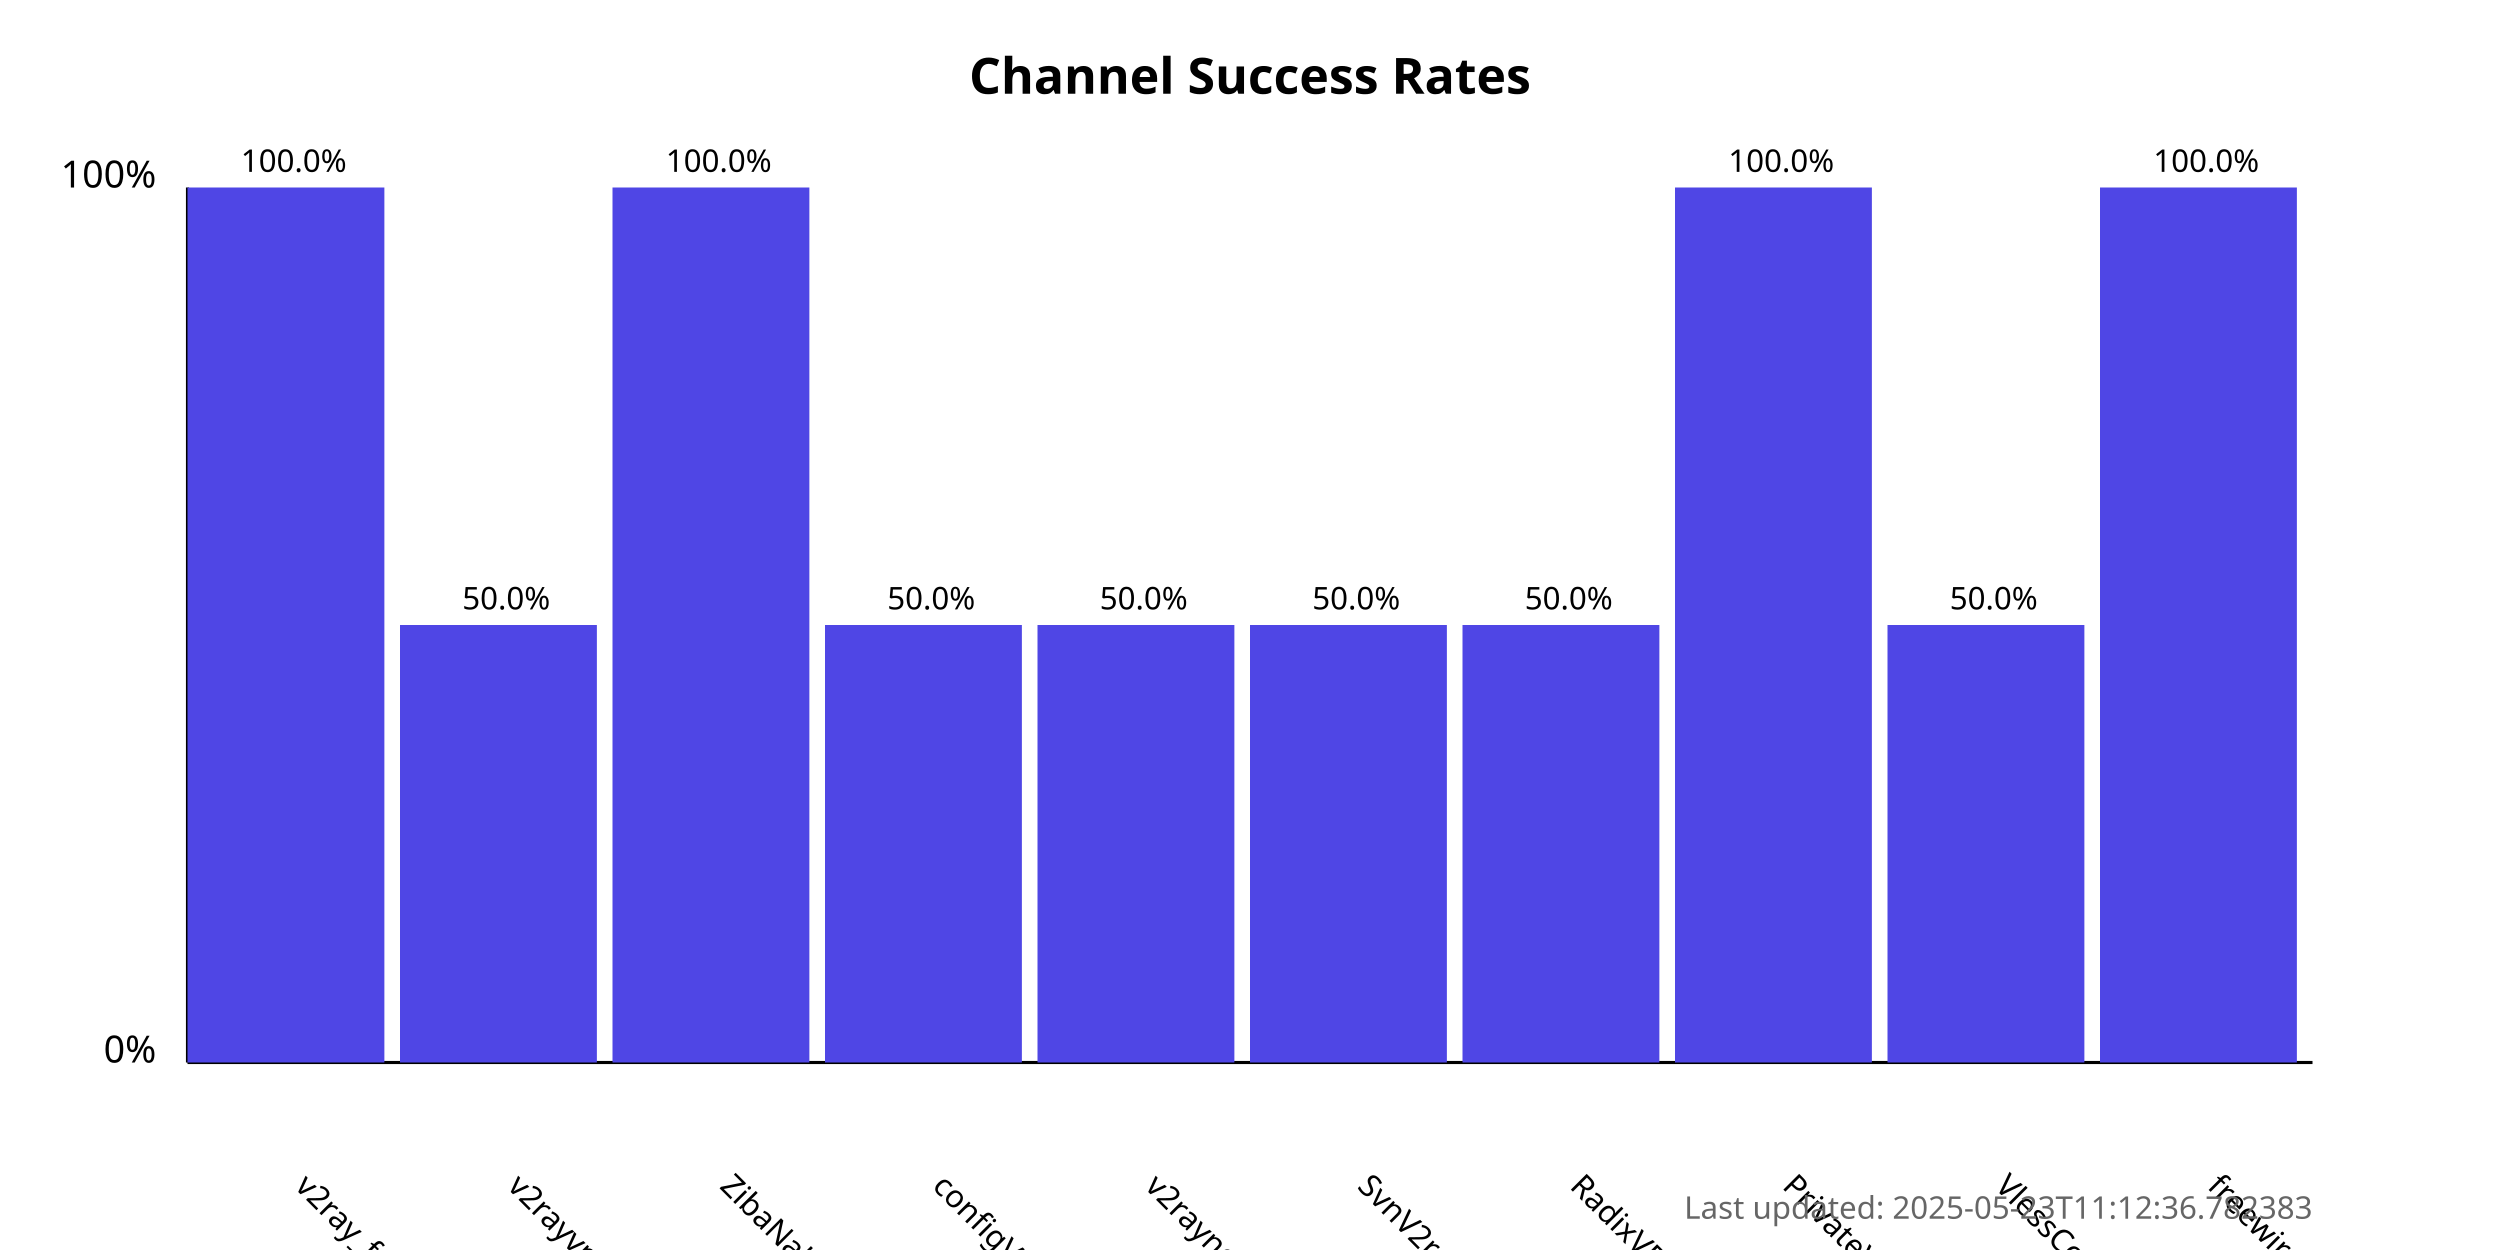
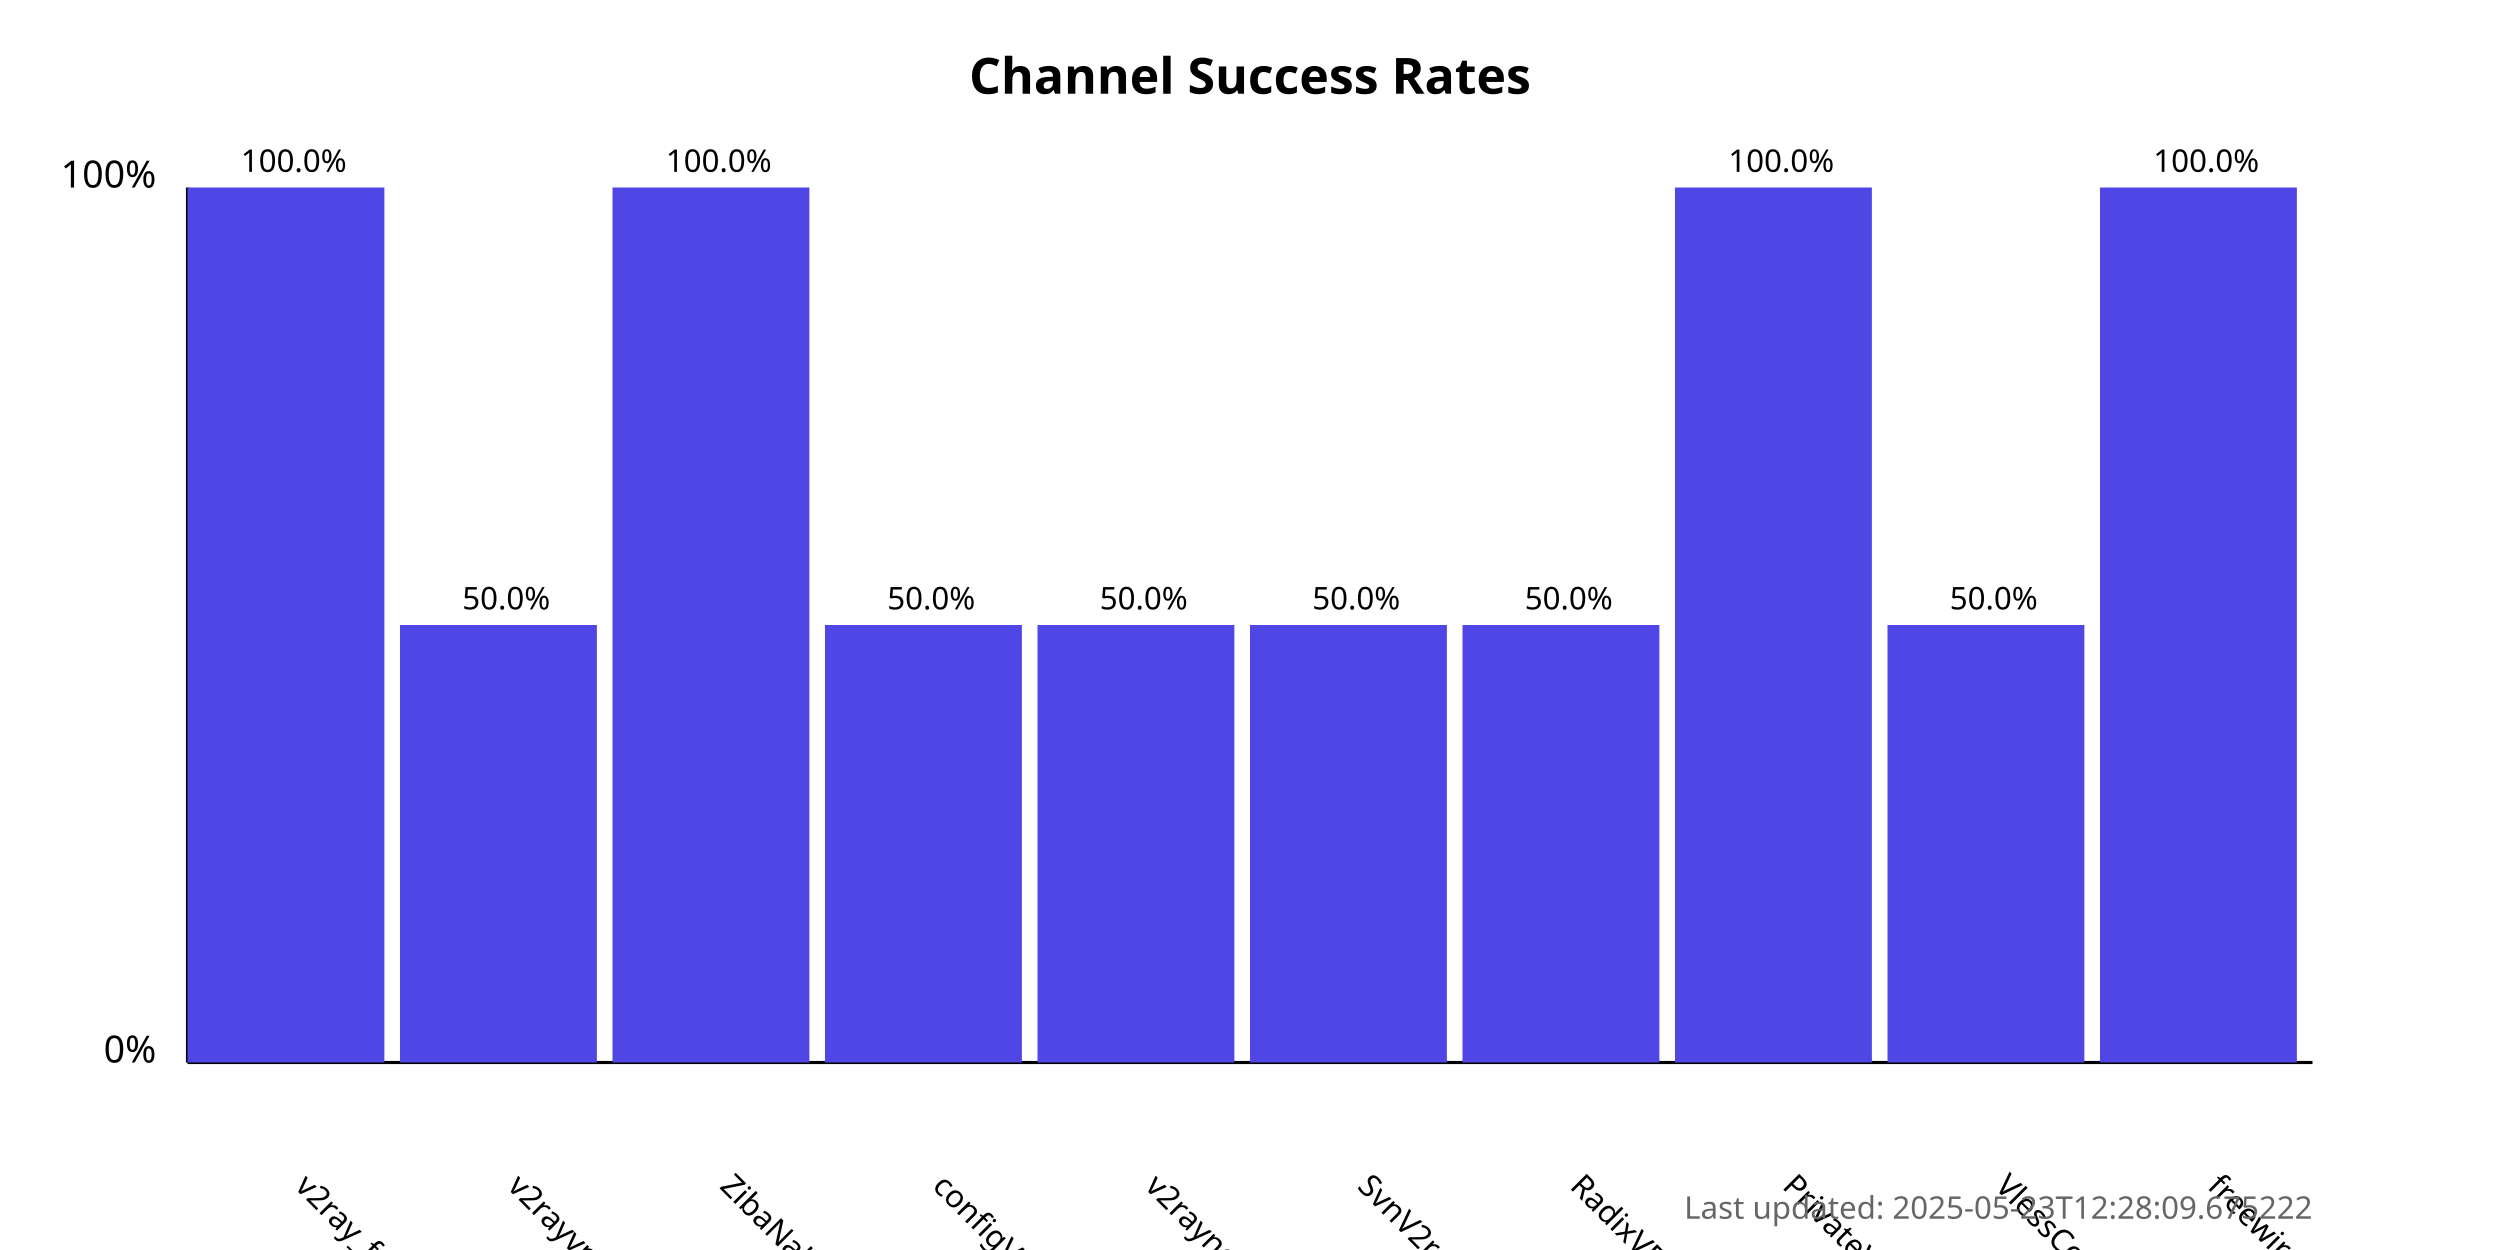
<svg xmlns="http://www.w3.org/2000/svg" width="800" height="400">
  <style>
            .chart-title { font: bold 16px sans-serif; }
            .axis-label { font: 12px sans-serif; }
            .tick-label { font: 10px sans-serif; }
            .bar { fill: #4f46e5; }
            .bar:hover { fill: #6366f1; }
            .timestamp { font: 10px sans-serif; fill: #666; }
        </style>
  <text x="400.0" y="30" text-anchor="middle" class="chart-title">
            Channel Success Rates
        </text>
  <line x1="60" y1="340" x2="60" y2="60" stroke="black" stroke-width="1" />
  <line x1="60" y1="340" x2="740" y2="340" stroke="black" stroke-width="1" />
  <text x="50" y="340" text-anchor="end" class="axis-label">0%</text>
  <text x="50" y="60" text-anchor="end" class="axis-label">100%</text>
  <g>
    <rect x="60" y="60.0" width="63.0" height="280.0" class="bar" />
    <text x="94.0" y="380" transform="rotate(45, 94.0, 380)" text-anchor="start" class="tick-label">
                v2ray_free_conf
            </text>
    <text x="94.0" y="55.0" text-anchor="middle" class="tick-label">
                100.0%
            </text>
  </g>
  <g>
    <rect x="128.0" y="200.0" width="63.0" height="140.0" class="bar" />
    <text x="162.0" y="380" transform="rotate(45, 162.0, 380)" text-anchor="start" class="tick-label">
                v2rayvpno
            </text>
    <text x="162.0" y="195.0" text-anchor="middle" class="tick-label">
                50.0%
            </text>
  </g>
  <g>
    <rect x="196.0" y="60.0" width="63.0" height="280.0" class="bar" />
    <text x="230.0" y="380" transform="rotate(45, 230.0, 380)" text-anchor="start" class="tick-label">
                ZibaNabz
            </text>
    <text x="230.0" y="55.0" text-anchor="middle" class="tick-label">
                100.0%
            </text>
  </g>
  <g>
    <rect x="264.0" y="200.0" width="63.0" height="140.0" class="bar" />
    <text x="298.0" y="380" transform="rotate(45, 298.0, 380)" text-anchor="start" class="tick-label">
                configV2rayForFree
            </text>
    <text x="298.0" y="195.0" text-anchor="middle" class="tick-label">
                50.0%
            </text>
  </g>
  <g>
    <rect x="332.0" y="200.0" width="63.0" height="140.0" class="bar" />
    <text x="366.0" y="380" transform="rotate(45, 366.0, 380)" text-anchor="start" class="tick-label">
                v2rayngvpn
            </text>
    <text x="366.0" y="195.0" text-anchor="middle" class="tick-label">
                50.0%
            </text>
  </g>
  <g>
    <rect x="400.0" y="200.0" width="63.0" height="140.0" class="bar" />
    <text x="434.0" y="380" transform="rotate(45, 434.0, 380)" text-anchor="start" class="tick-label">
                SvnV2ray
            </text>
    <text x="434.0" y="195.0" text-anchor="middle" class="tick-label">
                50.0%
            </text>
  </g>
  <g>
    <rect x="468.0" y="200.0" width="63.0" height="140.0" class="bar" />
    <text x="502.0" y="380" transform="rotate(45, 502.0, 380)" text-anchor="start" class="tick-label">
                RadixVPN
            </text>
    <text x="502.0" y="195.0" text-anchor="middle" class="tick-label">
                50.0%
            </text>
  </g>
  <g>
    <rect x="536.0" y="60.0" width="63.0" height="280.0" class="bar" />
    <text x="570.0" y="380" transform="rotate(45, 570.0, 380)" text-anchor="start" class="tick-label">
                PrivateVPNs
            </text>
    <text x="570.0" y="55.0" text-anchor="middle" class="tick-label">
                100.0%
            </text>
  </g>
  <g>
    <rect x="604.0" y="200.0" width="63.0" height="140.0" class="bar" />
    <text x="638.0" y="380" transform="rotate(45, 638.0, 380)" text-anchor="start" class="tick-label">
                VlessConfig
            </text>
    <text x="638.0" y="195.0" text-anchor="middle" class="tick-label">
                50.0%
            </text>
  </g>
  <g>
    <rect x="672.0" y="60.0" width="63.0" height="280.0" class="bar" />
    <text x="706.0" y="380" transform="rotate(45, 706.0, 380)" text-anchor="start" class="tick-label">
                freewireguard
            </text>
    <text x="706.0" y="55.0" text-anchor="middle" class="tick-label">
                100.0%
            </text>
  </g>
  <text x="740" y="390" text-anchor="end" class="timestamp">
-             Last updated: 2025-05-23T11:12:36.782383
+             Last updated: 2025-05-23T12:28:09.675222
        </text>
</svg>
